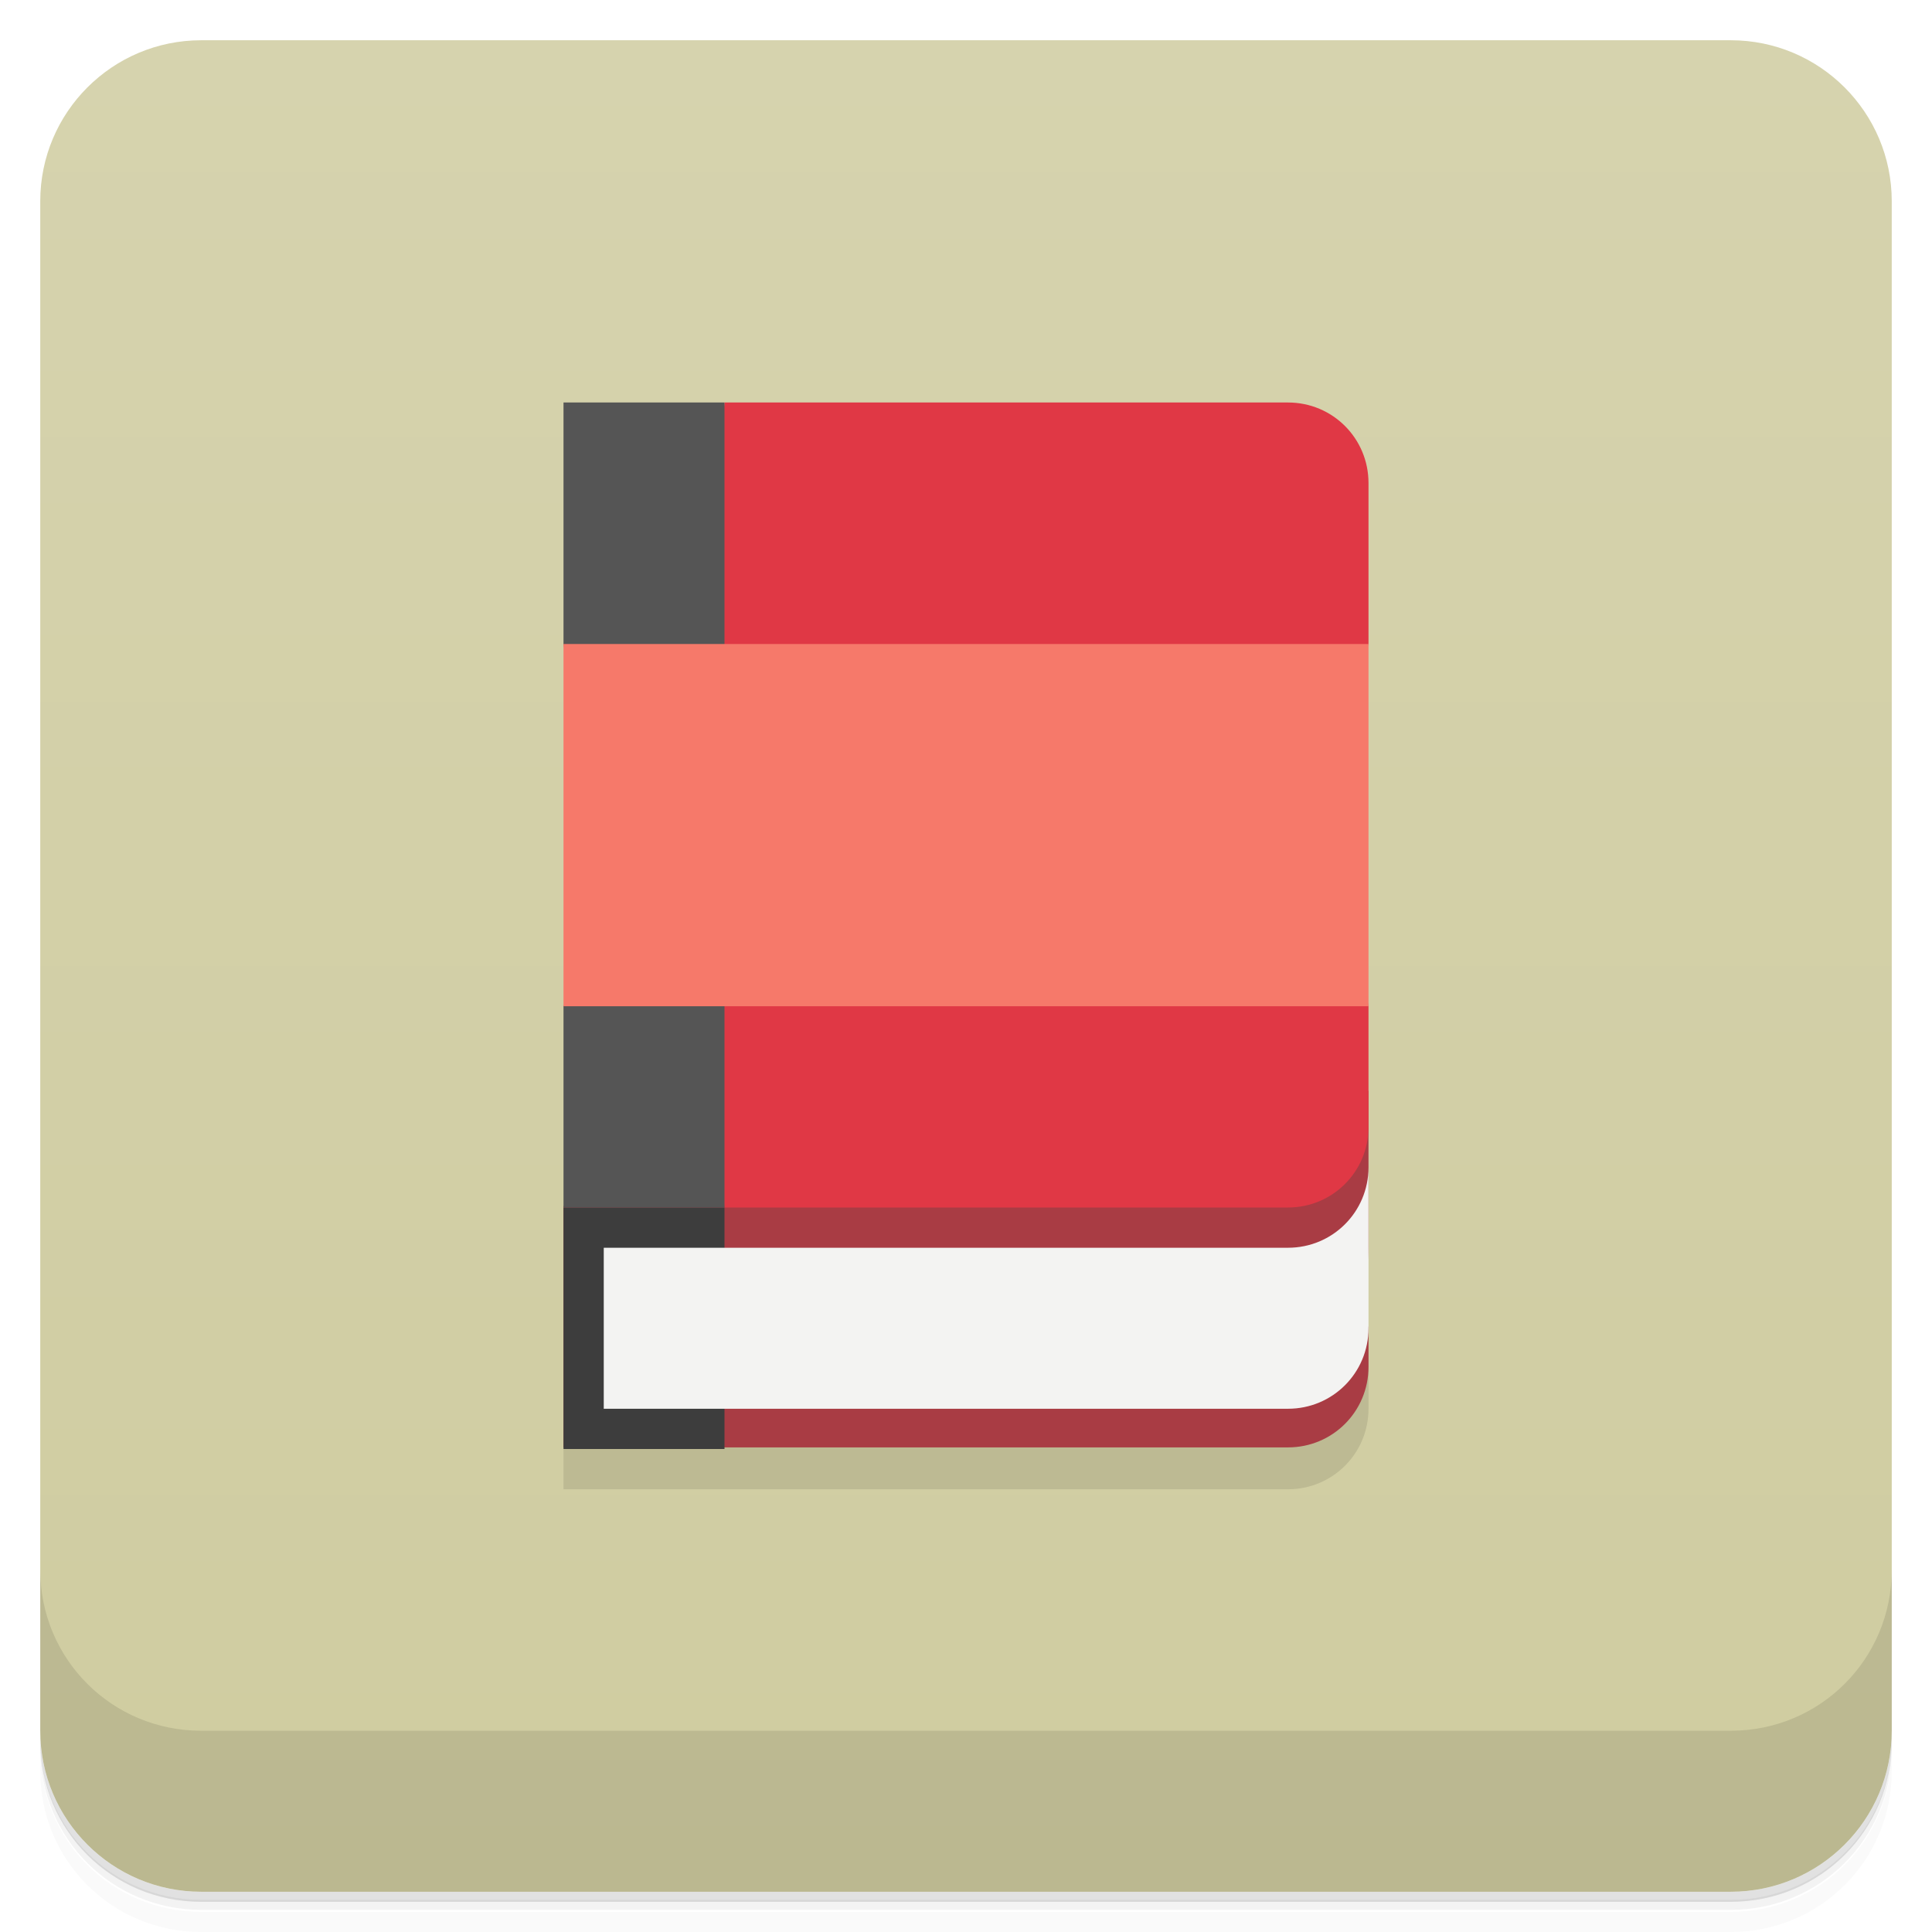
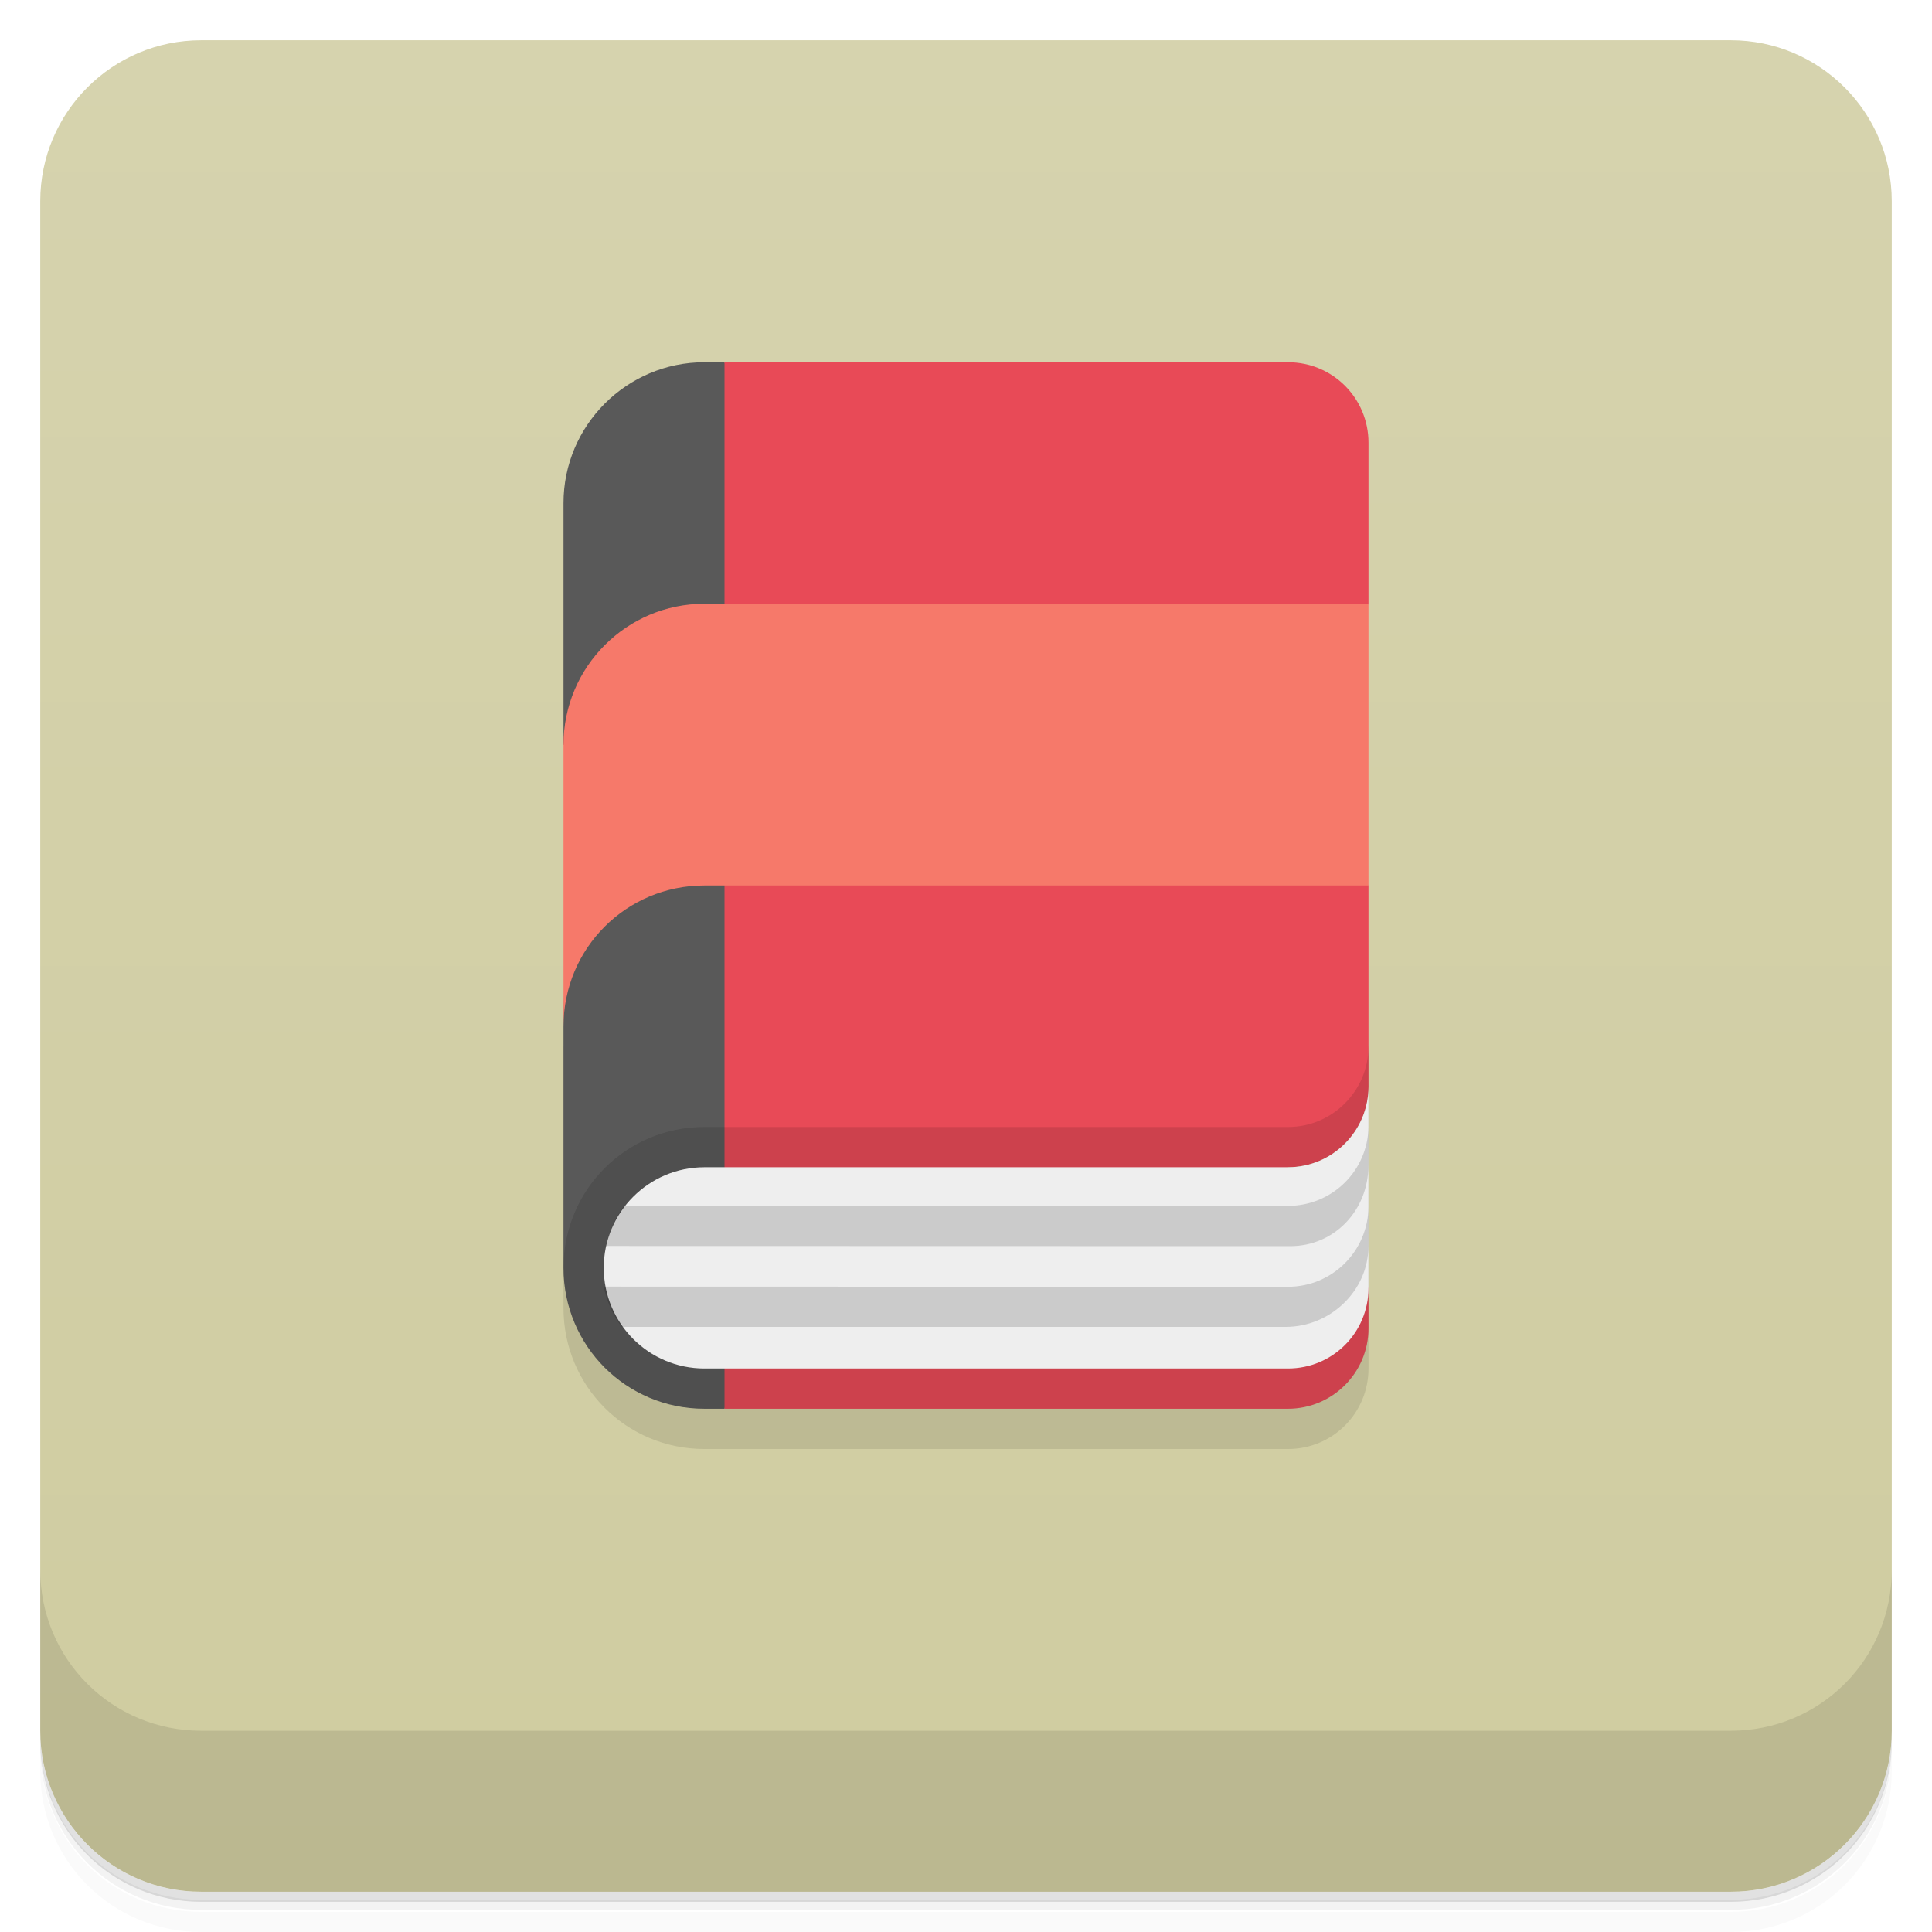
<svg xmlns="http://www.w3.org/2000/svg" version="1.1" viewBox="0 0 48 48">
  <defs>
    <linearGradient id="bg" x2="0" y1="1" y2="47" gradientUnits="userSpaceOnUse">
      <stop style="stop-color:#d6d3ae" offset="0" />
      <stop style="stop-color:#cfcca0" offset="1" />
    </linearGradient>
  </defs>
  <path d="m1 43v0.25c0 2.22 1.78 4 4 4h38c2.22 0 4-1.78 4-4v-0.25c0 2.22-1.78 4-4 4h-38c-2.22 0-4-1.78-4-4zm0 0.5v0.5c0 2.22 1.78 4 4 4h38c2.22 0 4-1.78 4-4v-0.5c0 2.22-1.78 4-4 4h-38c-2.22 0-4-1.78-4-4z" style="opacity:.02" />
  <path d="m1 43.2v0.25c0 2.22 1.78 4 4 4h38c2.22 0 4-1.78 4-4v-0.25c0 2.22-1.78 4-4 4h-38c-2.22 0-4-1.78-4-4z" style="opacity:.05" />
  <path d="m1 43v0.25c0 2.22 1.78 4 4 4h38c2.22 0 4-1.78 4-4v-0.25c0 2.22-1.78 4-4 4h-38c-2.22 0-4-1.78-4-4z" style="opacity:.1" />
  <rect x="1" y="1" width="46" height="46" rx="4" style="fill:url(#bg)" />
  <path d="m1 39v4c0 2.22 1.78 4 4 4h38c2.22 0 4-1.78 4-4v-4c0 2.22-1.78 4-4 4h-38c-2.22 0-4-1.78-4-4z" style="opacity:.1" />
-   <path d="m14 36 20-3v2c0 1.11-0.892 2-2 2h-18z" style="opacity:.1" />
-   <path d="m34 27.1-20 2.86v6h18c1.11 0 2-0.892 2-2v-1h-1c0.64-0.863 1-1 1-2z" style="fill:#a93c44" />
-   <rect x="14" y="30" width="4" height="6" style="fill:#3d3d3d;stroke-width:1.22" />
-   <path d="m34 29c0 1.11-0.892 2-2 2h-17v4h17c1.11 0 2-0.892 2-2z" style="fill:#f3f3f2" />
-   <path d="m18 10h14c1.11 0 2 0.892 2 2v4l-1 3 1 6v3c0 1.11-0.892 2-2 2h-14l-1-9z" style="fill:#e03845" />
-   <path d="m14 10h4l-1e-6 20h-4v-5l1-3-1-6z" style="fill:#555" />
-   <rect x="14" y="16" width="20" height="9" style="fill:#f6796a" />
+   <path d="m14 32.5c0 1.94 1.56 3.5 3.5 3.5h14.5c1.11 0 2-0.892 2-2v-8h-20z" style="opacity:.1" />
+   <path d="m17.5 9c-1.93 0-3.5 1.57-3.5 3.5v6l1 0.5s-1 3-1 6.5v6c0 1.94 1.56 3.5 3.5 3.5h0.5l4-14-4-12z" style="fill:#595959" />
+   <path d="m18 9v26h14c1.1 0 2-0.895 2-2v-1l-2-3c1.1-2e-4 2-0.895 2-2v-5l-2-3 2-4v-4c0-1.11-0.892-2-2-2z" style="fill:#e84a57" />
+   <path d="m34 26c0 1.1-0.895 2-2 2h-14.5c-1.94 0-3.5 1.56-3.5 3.5s1.56 3.5 3.5 3.5h14.5c1.11 0 2-0.892 2-2z" style="opacity:.12" />
+   <path d="m34 27c0 1.1-0.895 2-2 2h-14.5c-1.38 0-2.5 1.12-2.5 2.5s1.12 2.5 2.5 2.5h14.5c1.11 0 2-0.892 2-2z" style="fill:#eee" />
+   <path d="m34 28c-0.019 1.09-0.904 1.96-2 1.96l-16.5 0.004c-0.215 0.289-0.369 0.626-0.443 0.992l17 0.004c1.1 2e-4 1.94-0.895 1.94-2zm0 1.98c-0.008 1.1-0.897 1.99-2 1.99l-17-0.004c0.074 0.371 0.229 0.712 0.447 1h16.5c1.1 0 2.05-0.895 2.05-2z" style="opacity:.15" />
+   <path d="m17.5 15c-1.93 0-3.5 1.57-3.5 3.5v7c0-1.94 1.56-3.5 3.5-3.5h16.5v-7z" style="fill:#f6796a" />
</svg>
